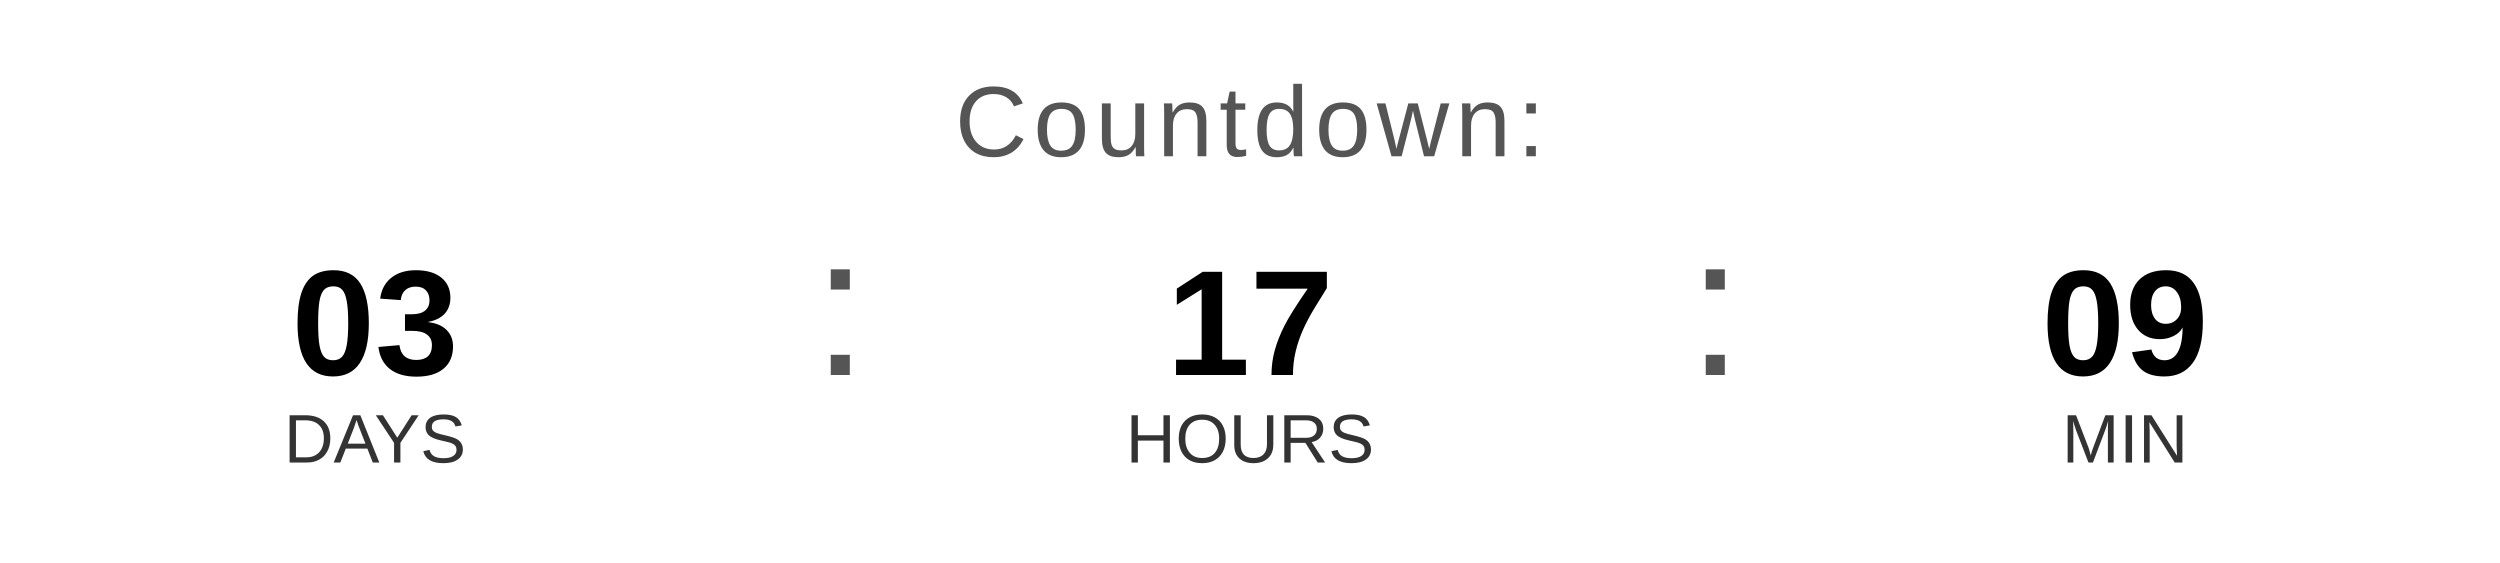
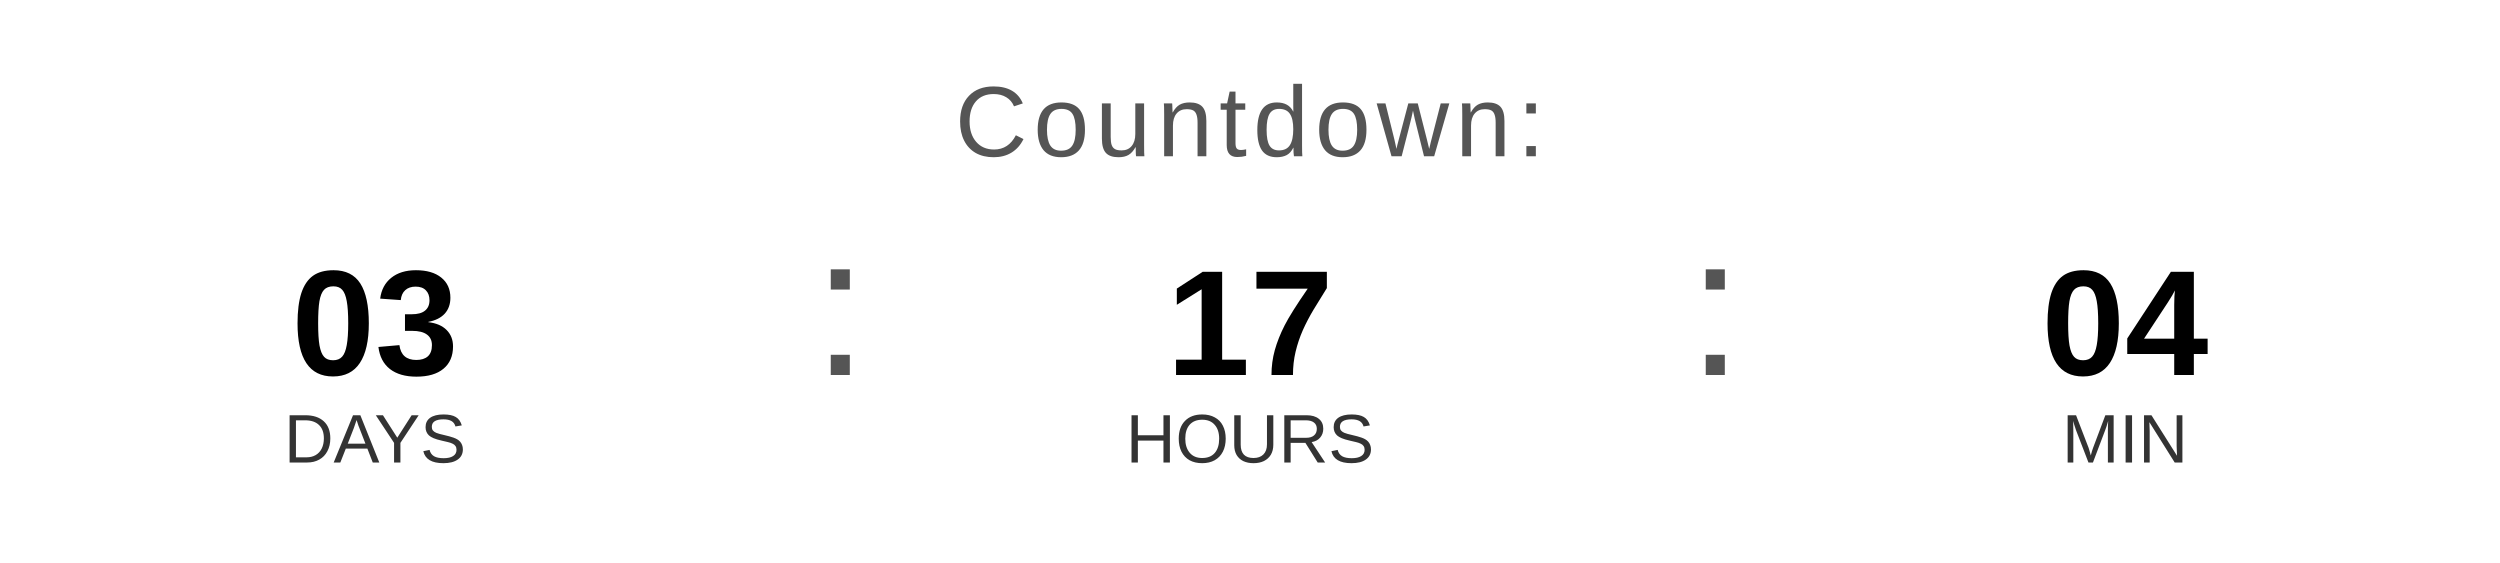
<svg xmlns="http://www.w3.org/2000/svg" width="400" height="90" viewBox="0 0 400 90">
  <text x="200" y="25" font-family="Arial, Helvetica, sans-serif" font-size="16" fill="#555555" text-anchor="middle" letter-spacing="1">
    Countdown:
  </text>
  <text x="60" y="60" font-family="Arial, Helvetica, sans-serif" font-size="24" font-weight="bold" fill="#000000" text-anchor="middle">03</text>
  <text x="60" y="74" font-family="Arial, Helvetica, sans-serif" font-size="11" fill="#333333" text-anchor="middle">DAYS</text>
  <text x="130" y="60" font-family="Arial, sans-serif" font-size="32" fill="#555555">:</text>
  <text x="200" y="60" font-family="Arial, Helvetica, sans-serif" font-size="24" font-weight="bold" fill="#000000" text-anchor="middle">17</text>
  <text x="200" y="74" font-family="Arial, Helvetica, sans-serif" font-size="11" fill="#333333" text-anchor="middle">HOURS</text>
  <text x="270" y="60" font-family="Arial, sans-serif" font-size="32" fill="#555555">:</text>
-   <text x="340" y="60" font-family="Arial, Helvetica, sans-serif" font-size="24" font-weight="bold" fill="#000000" text-anchor="middle">09</text>
+   <text x="340" y="60" font-family="Arial, Helvetica, sans-serif" font-size="24" font-weight="bold" fill="#000000" text-anchor="middle">04</text>
  <text x="340" y="74" font-family="Arial, Helvetica, sans-serif" font-size="11" fill="#333333" text-anchor="middle">MIN</text>
</svg>
